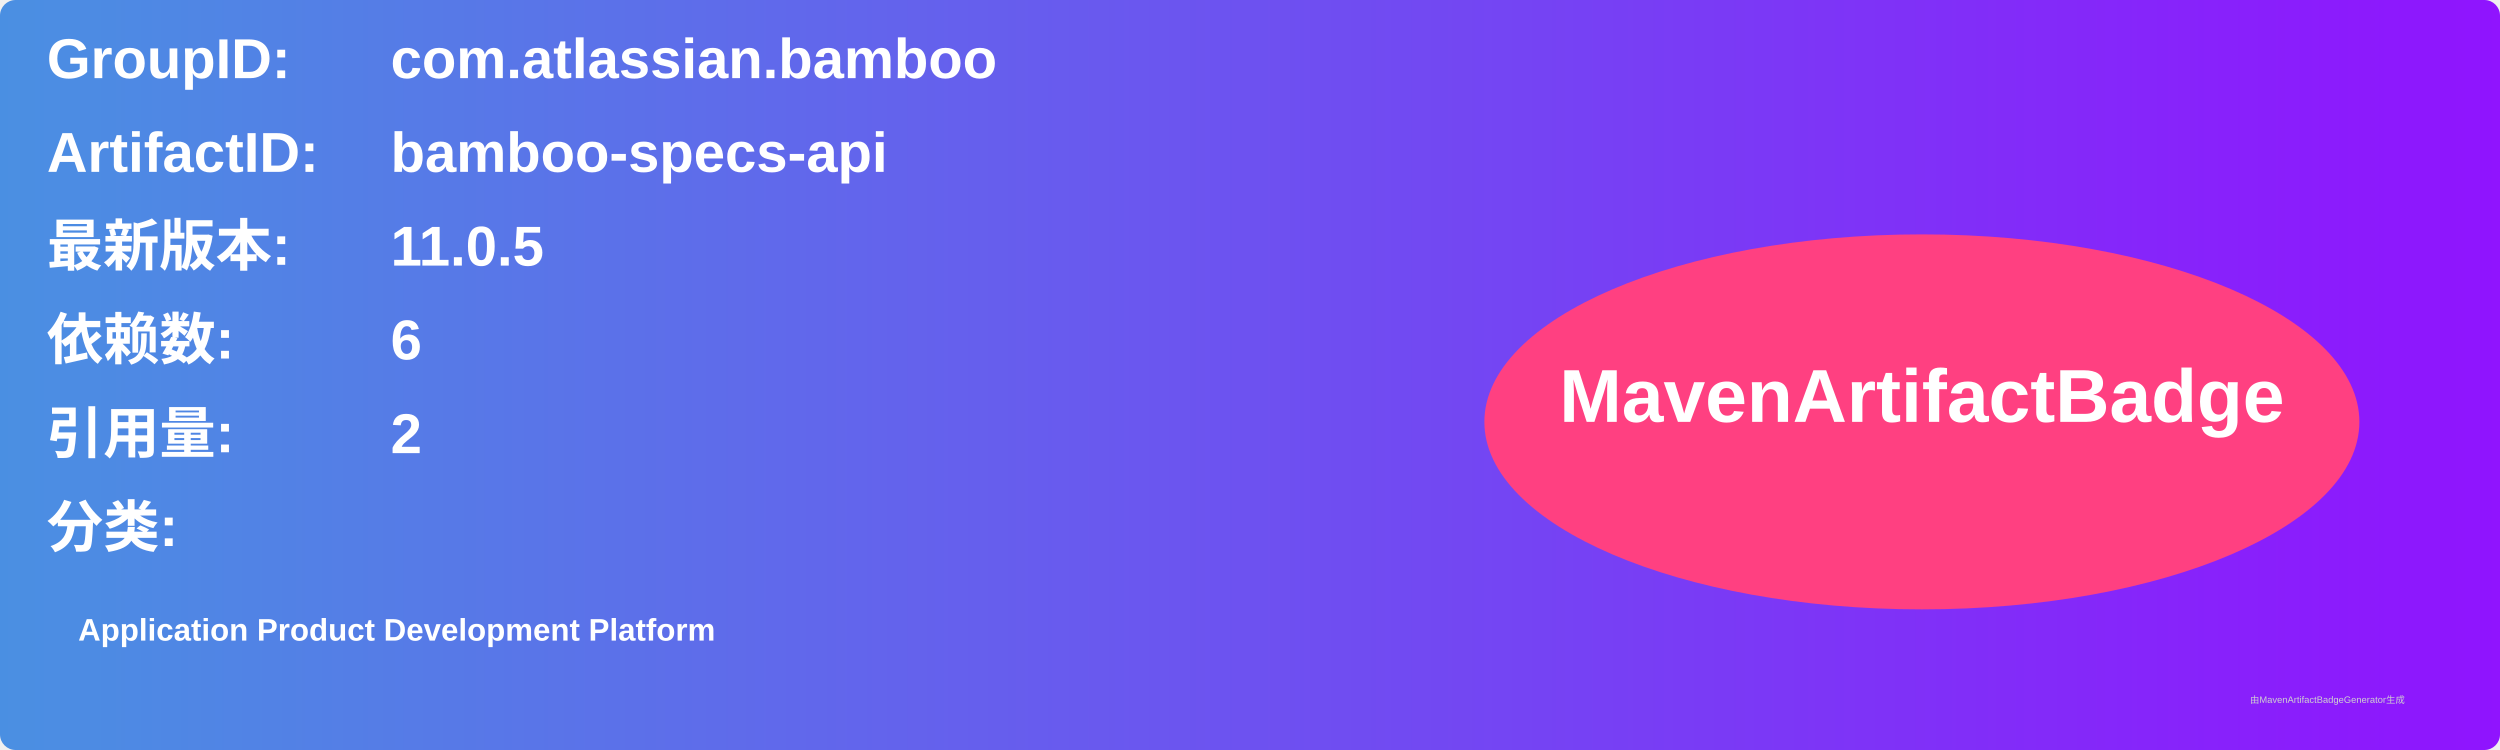
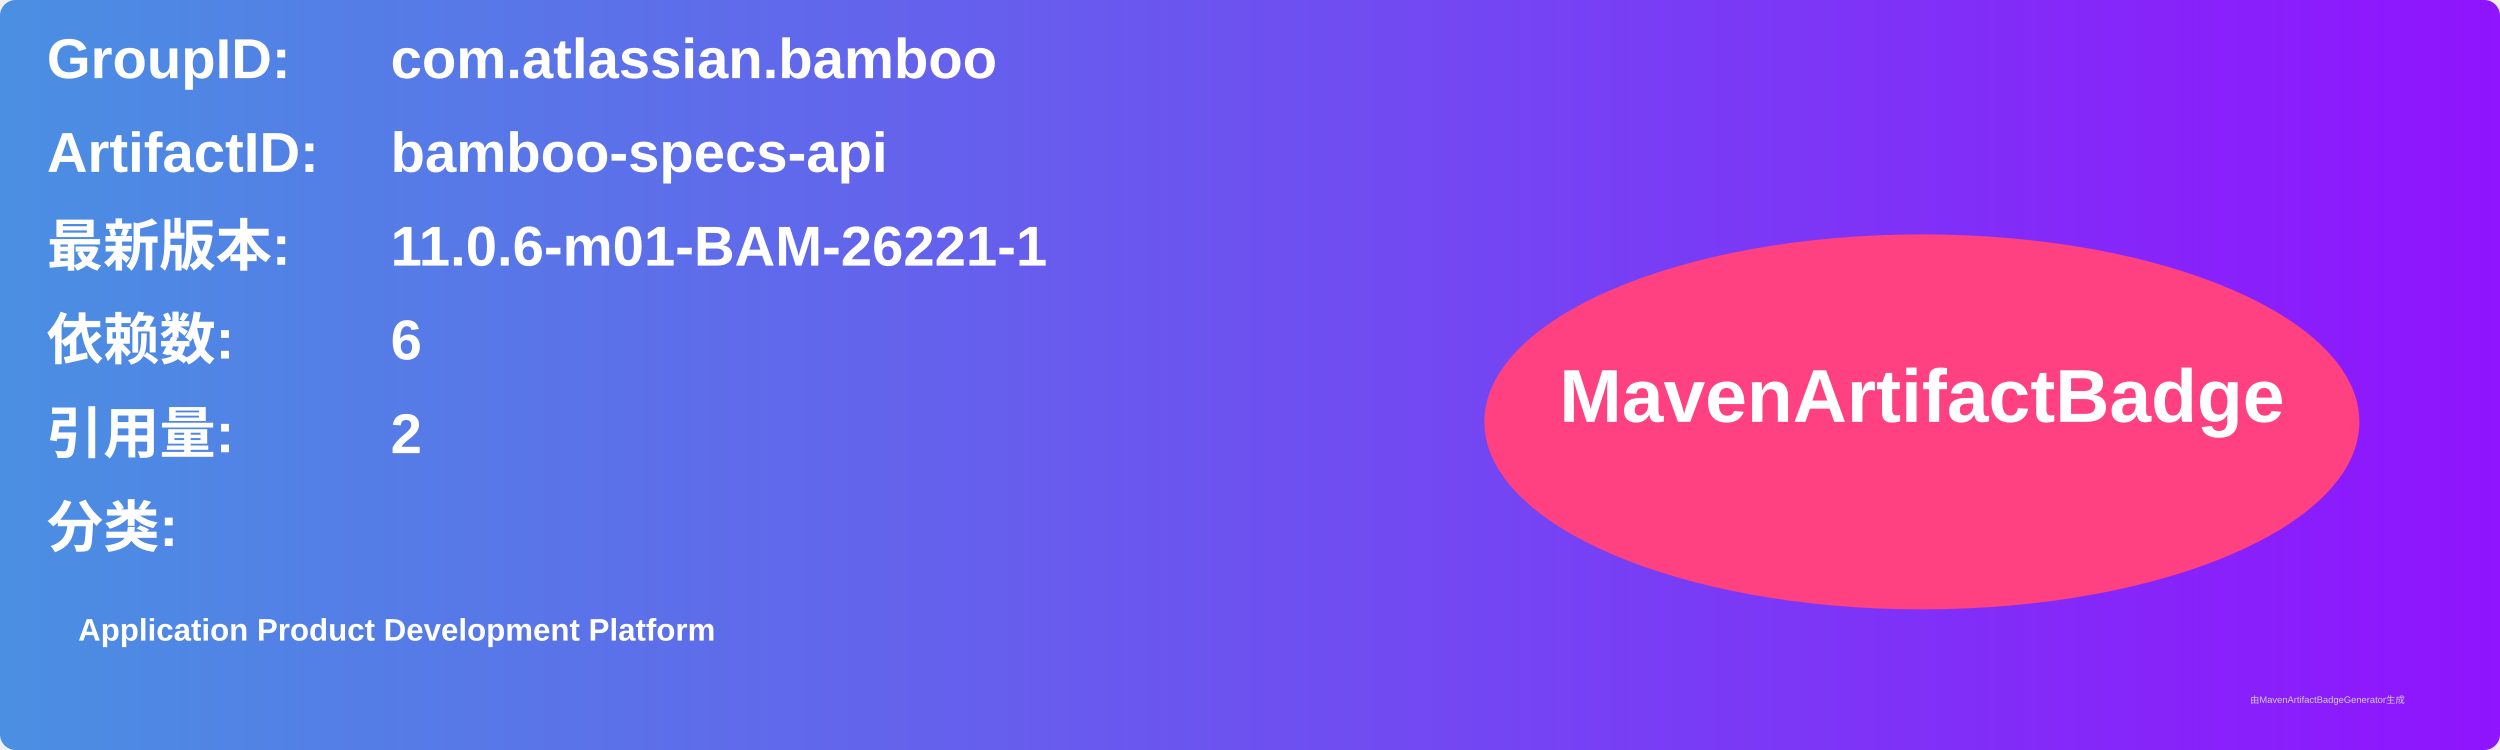
<svg xmlns="http://www.w3.org/2000/svg" width="800" height="240" viewBox="0 0 800 240">
  <linearGradient id="grad" x1="0%" y1="0%" x2="100%" y2="0%">
    <stop offset="0%" stop-color="#4a90e2" />
    <stop offset="100%" stop-color="#9013fe" />
  </linearGradient>
  <rect width="100%" height="100%" rx="5" ry="5" fill="url(#grad)" />
  <g transform="translate(15, 15)">
    <text x="0" y="10" font-family="Arial" font-size="18" fill="white" font-weight="bold" width="260">GroupID:</text>
    <text x="110" y="10" font-family="Arial" font-size="18" fill="white" font-weight="bold" width="460">com.atlassian.bamboo</text>
    <text x="0" y="40" font-family="Arial" font-size="18" fill="white" font-weight="bold" width="260">ArtifactID:</text>
    <text x="110" y="40" font-family="Arial" font-size="18" fill="white" font-weight="bold" width="460">bamboo-specs-api</text>
    <text x="0" y="70" font-family="Arial" font-size="18" fill="white" font-weight="bold">最新版本:</text>
    <text x="110" y="70" font-family="Arial" font-size="18" fill="white" font-weight="bold">
-       <tspan font-weight="bold">11.0.5</tspan>
+       <tspan font-weight="bold">11.0.6-m01-BAM-26221-1</tspan>
    </text>
    <text x="0" y="100" font-family="Arial" font-size="18" fill="white" font-weight="bold">依赖数: </text>
    <text x="110" y="100" font-family="Arial" font-size="18" fill="white">
      <tspan font-weight="bold">6</tspan>
    </text>
    <text x="0" y="130" font-family="Arial" font-size="18" fill="white" font-weight="bold">引用量: </text>
    <text x="110" y="130" font-family="Arial" font-size="18" fill="white">
      <tspan font-weight="bold">2</tspan>
    </text>
    <text x="0" y="160" font-family="Arial" font-size="18" fill="white" font-weight="bold">分类:</text>
    <text x="10" y="190" font-family="Arial" font-size="10" fill="white">
      <tspan font-weight="bold">Application Product Development Platform</tspan>
    </text>
    <ellipse cx="600" cy="120" rx="140" ry="60" fill="#ff4081" />
    <text x="600" y="120" text-anchor="middle" font-family="Arial" font-size="24" fill="white" font-weight="bold">MavenArtifactBadge</text>
  </g>
  <text x="720" y="225" font-family="Arial" font-size="3" fill="#d0d0d0">由MavenArtifactBadgeGenerator生成</text>
</svg>
